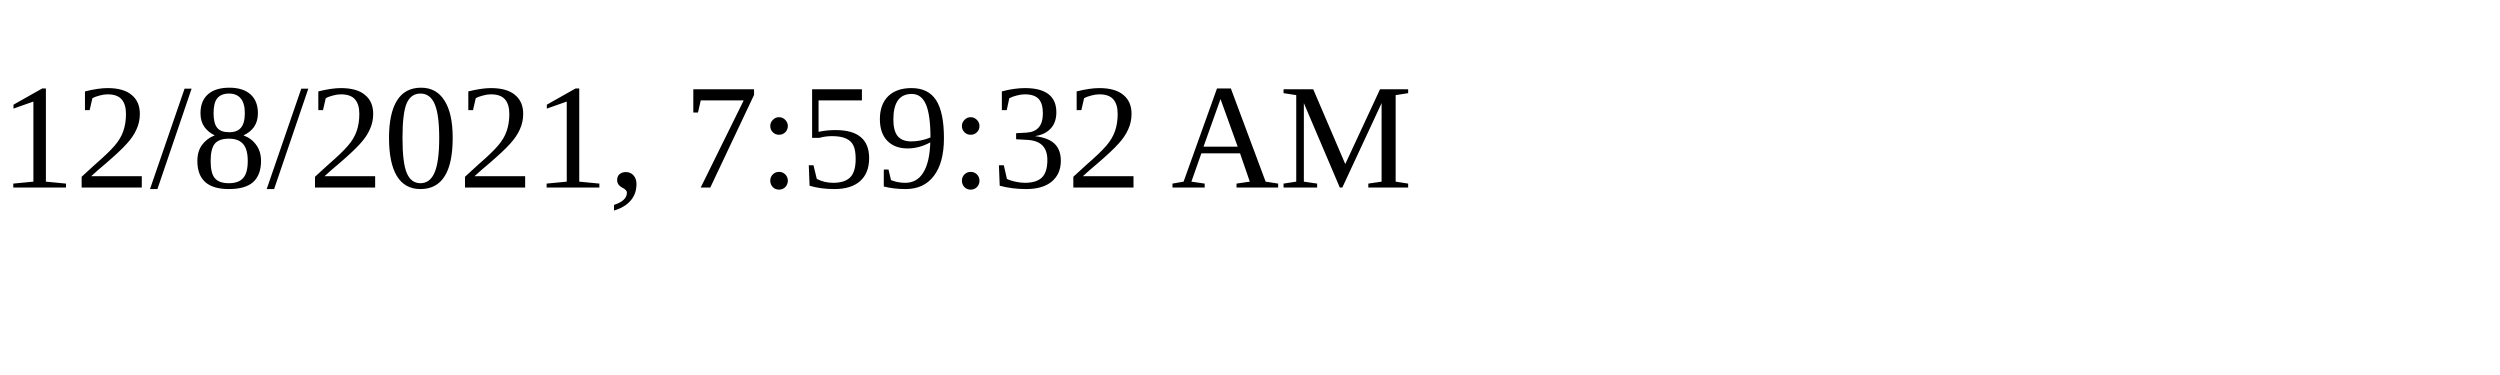
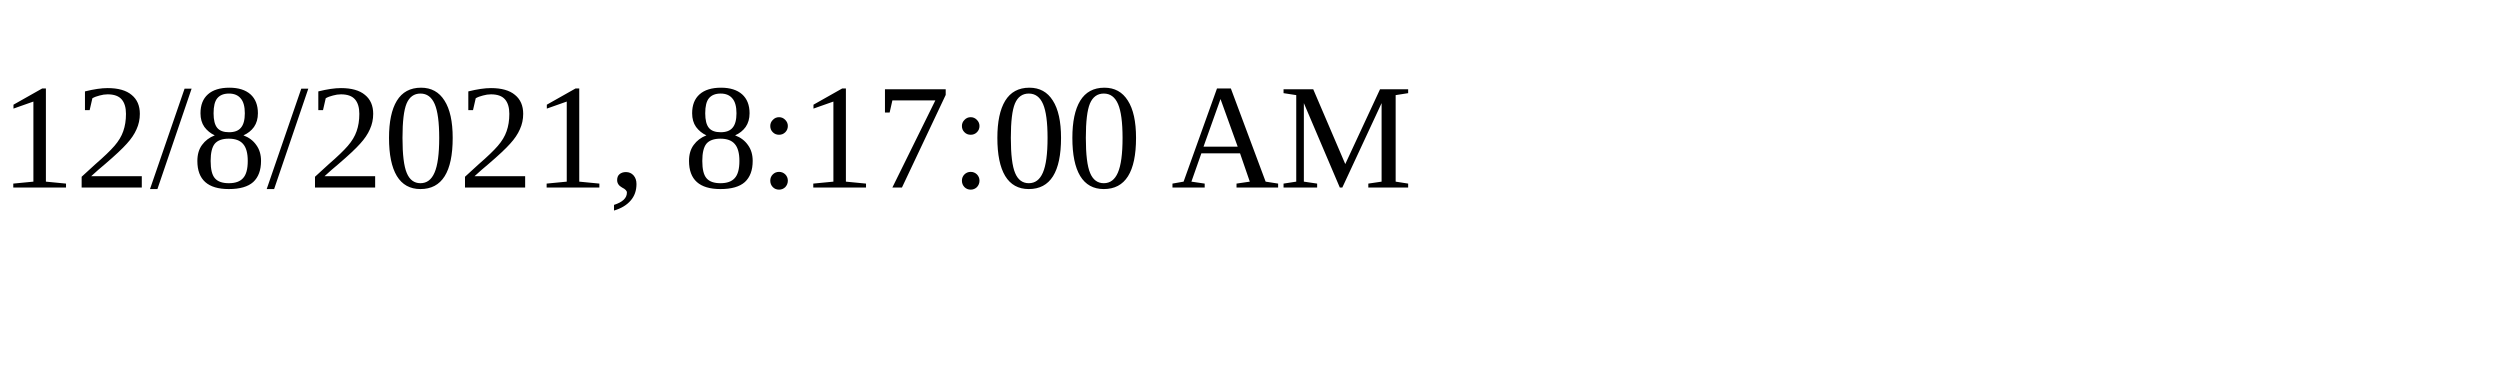
<svg xmlns="http://www.w3.org/2000/svg" height="30" width="200">
-   <text x="0" y="15">12/8/2021, 7:59:32 AM</text>
+   <text x="0" y="15">12/8/2021, 8:17:00 AM</text>
</svg>
